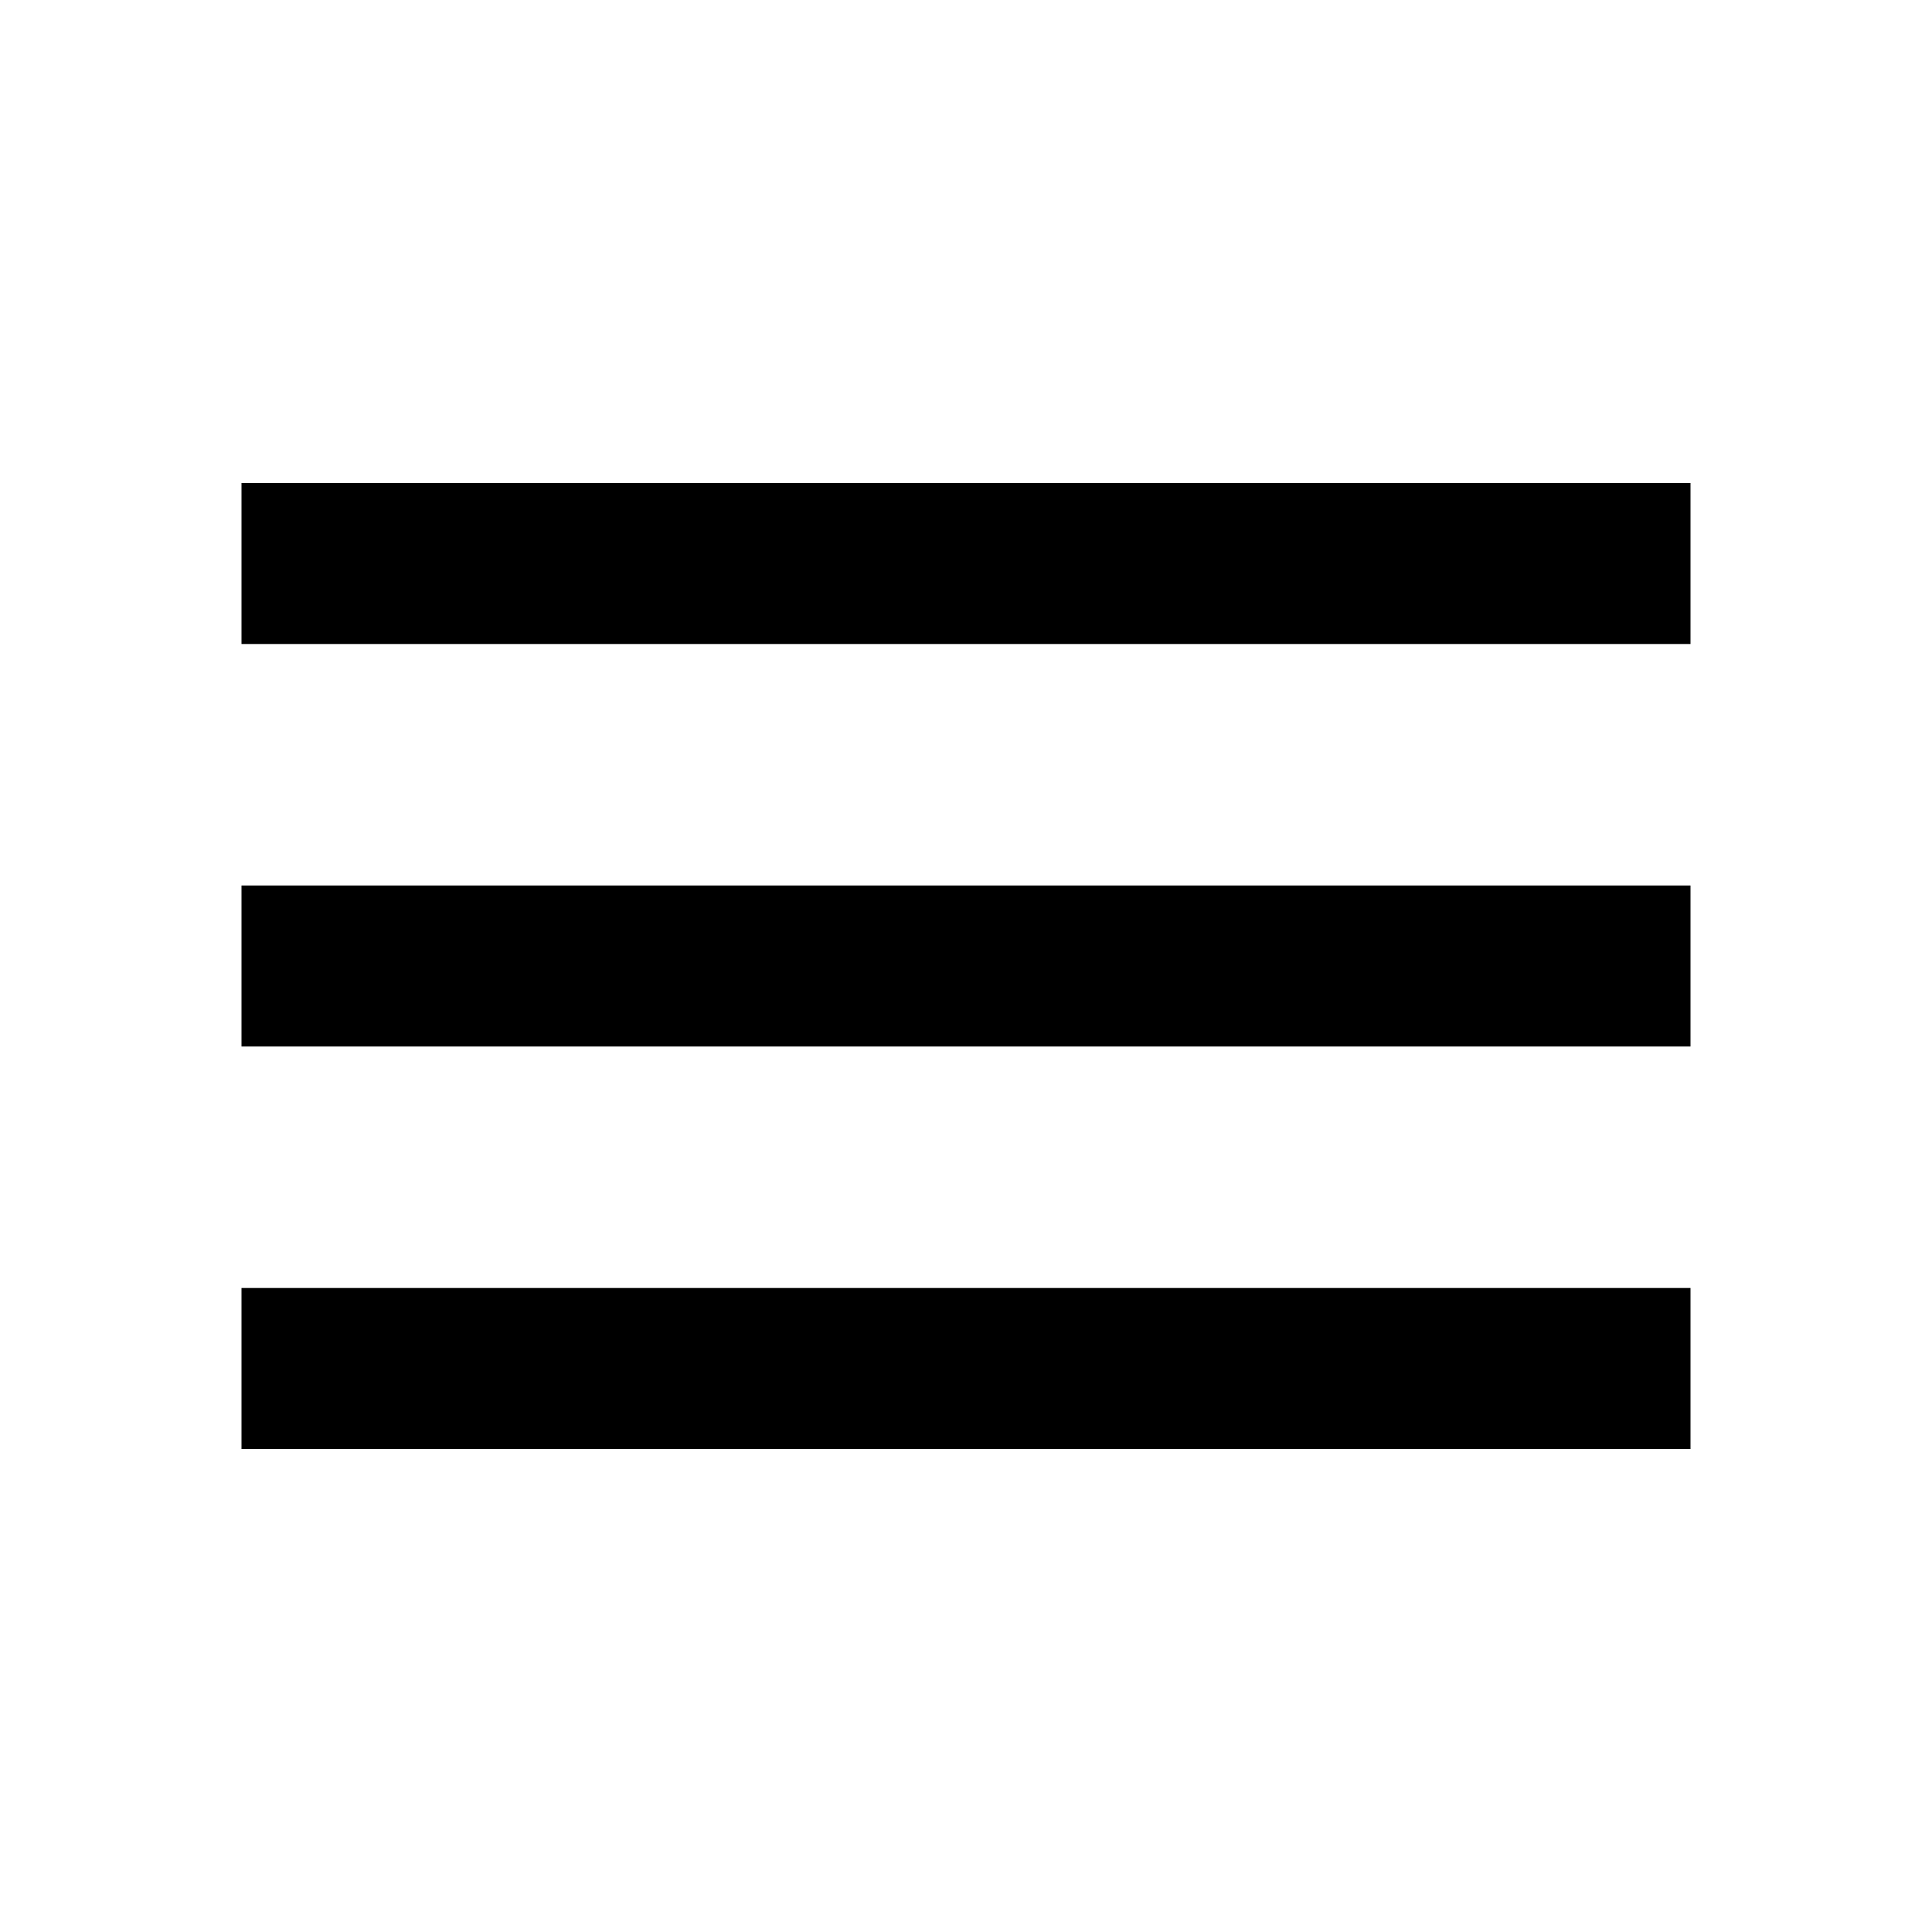
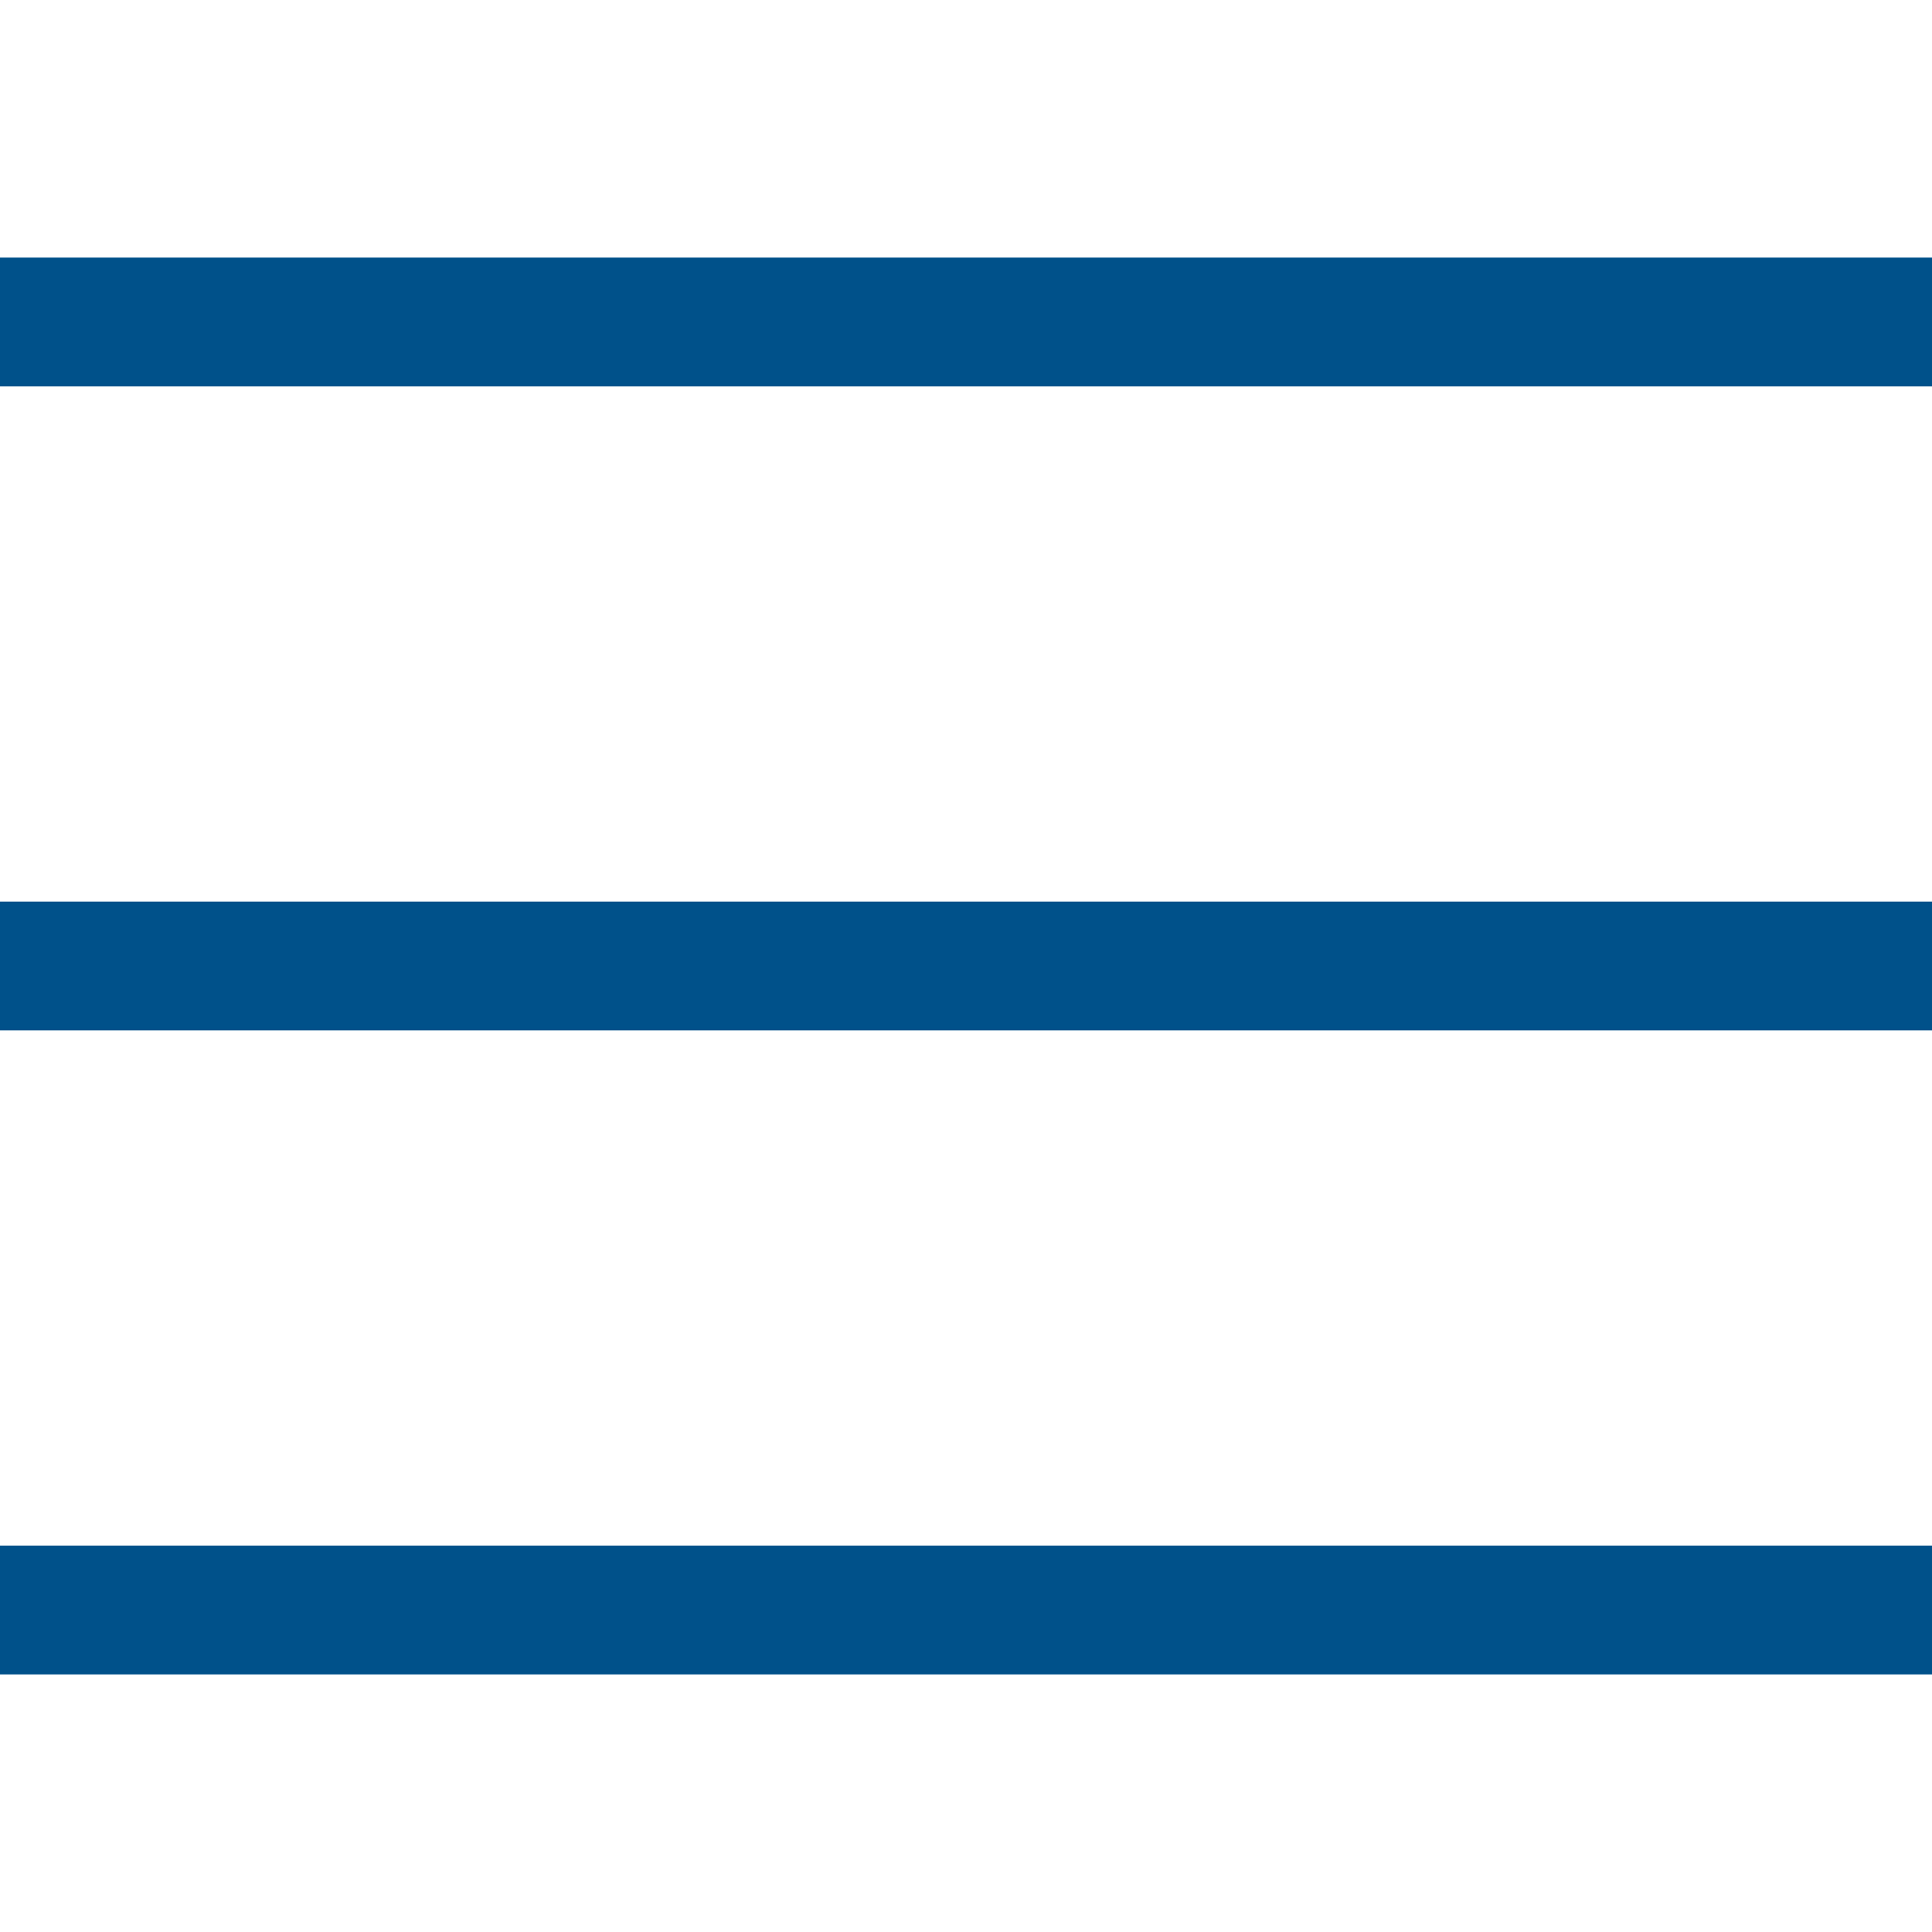
- <svg xmlns="http://www.w3.org/2000/svg" width="24" height="24" viewBox="0 0 24 24">
-   <path d="M0 0h24v24H0z" fill="none" />
-   <path d="M3 18h18v-2H3v2zm0-5h18v-2H3v2zm0-7v2h18V6H3z" />
+ <svg xmlns="http://www.w3.org/2000/svg" width="30" height="30" viewBox="0 0 30 30">
+   <path fill="#00518A" fill-rule="evenodd" d="M0 26h30v-2H0v2zm0-10h30v-2H0v2zM0 4v2h30V4H0z" />
</svg>
